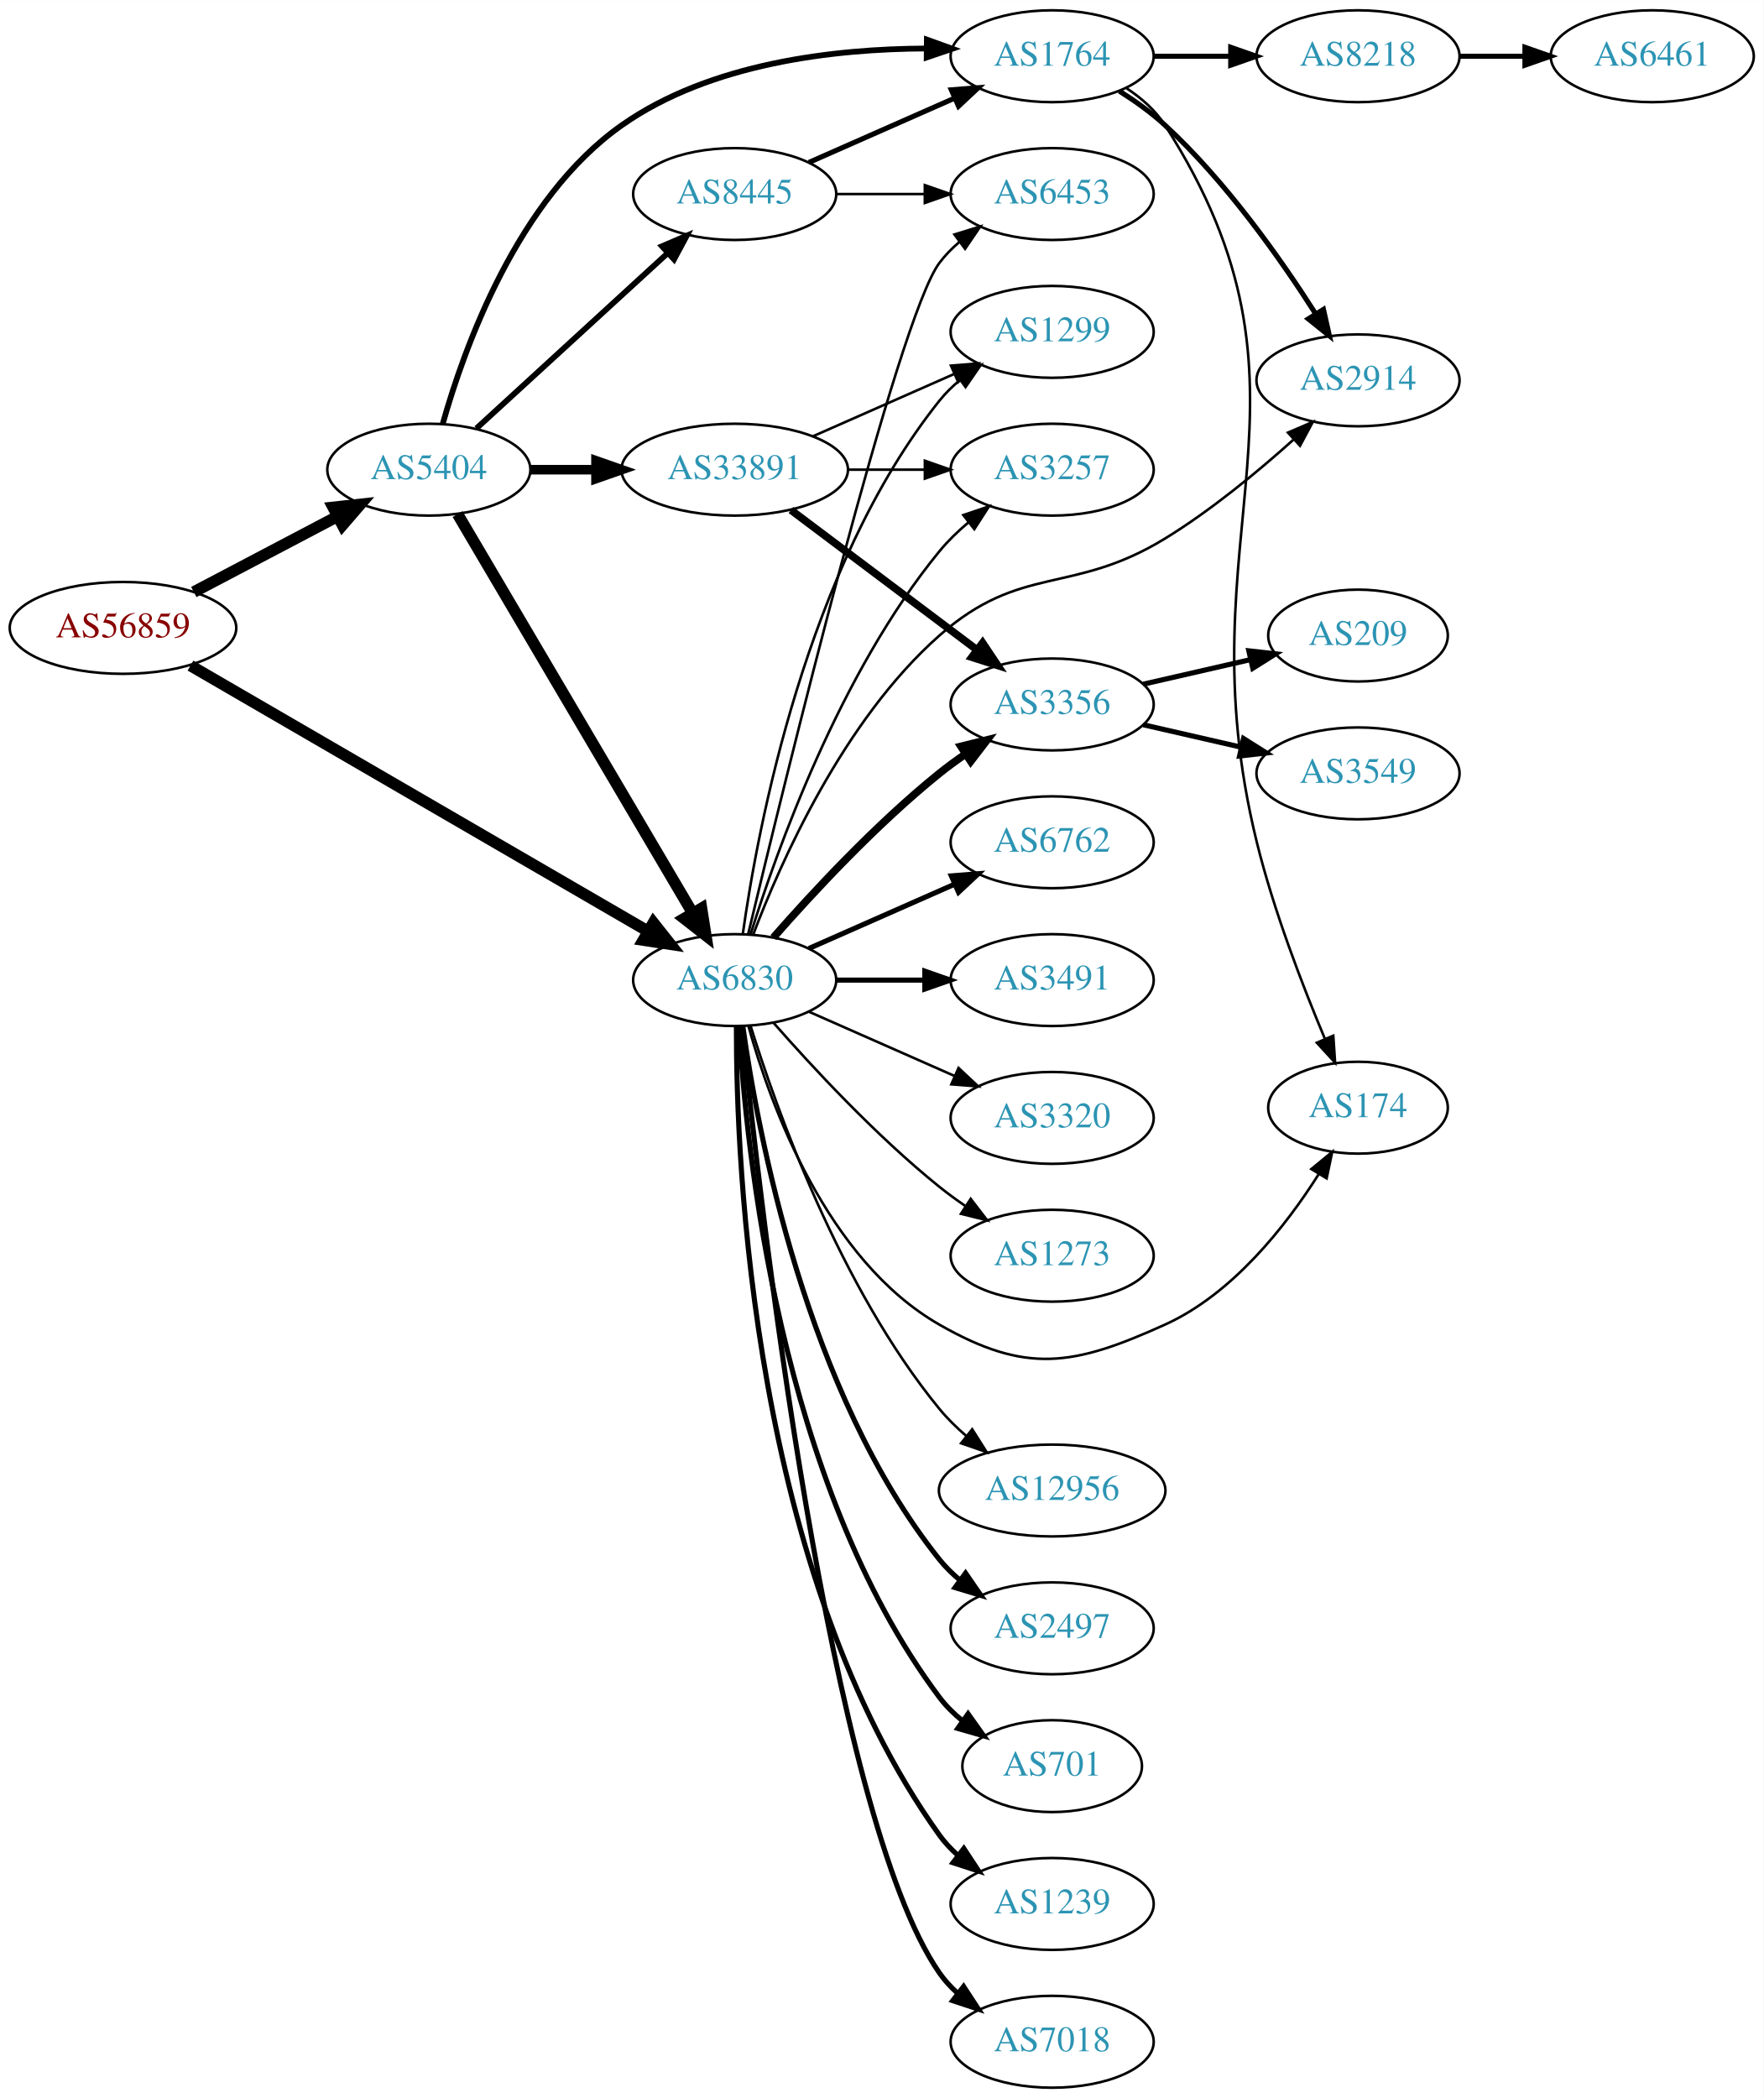
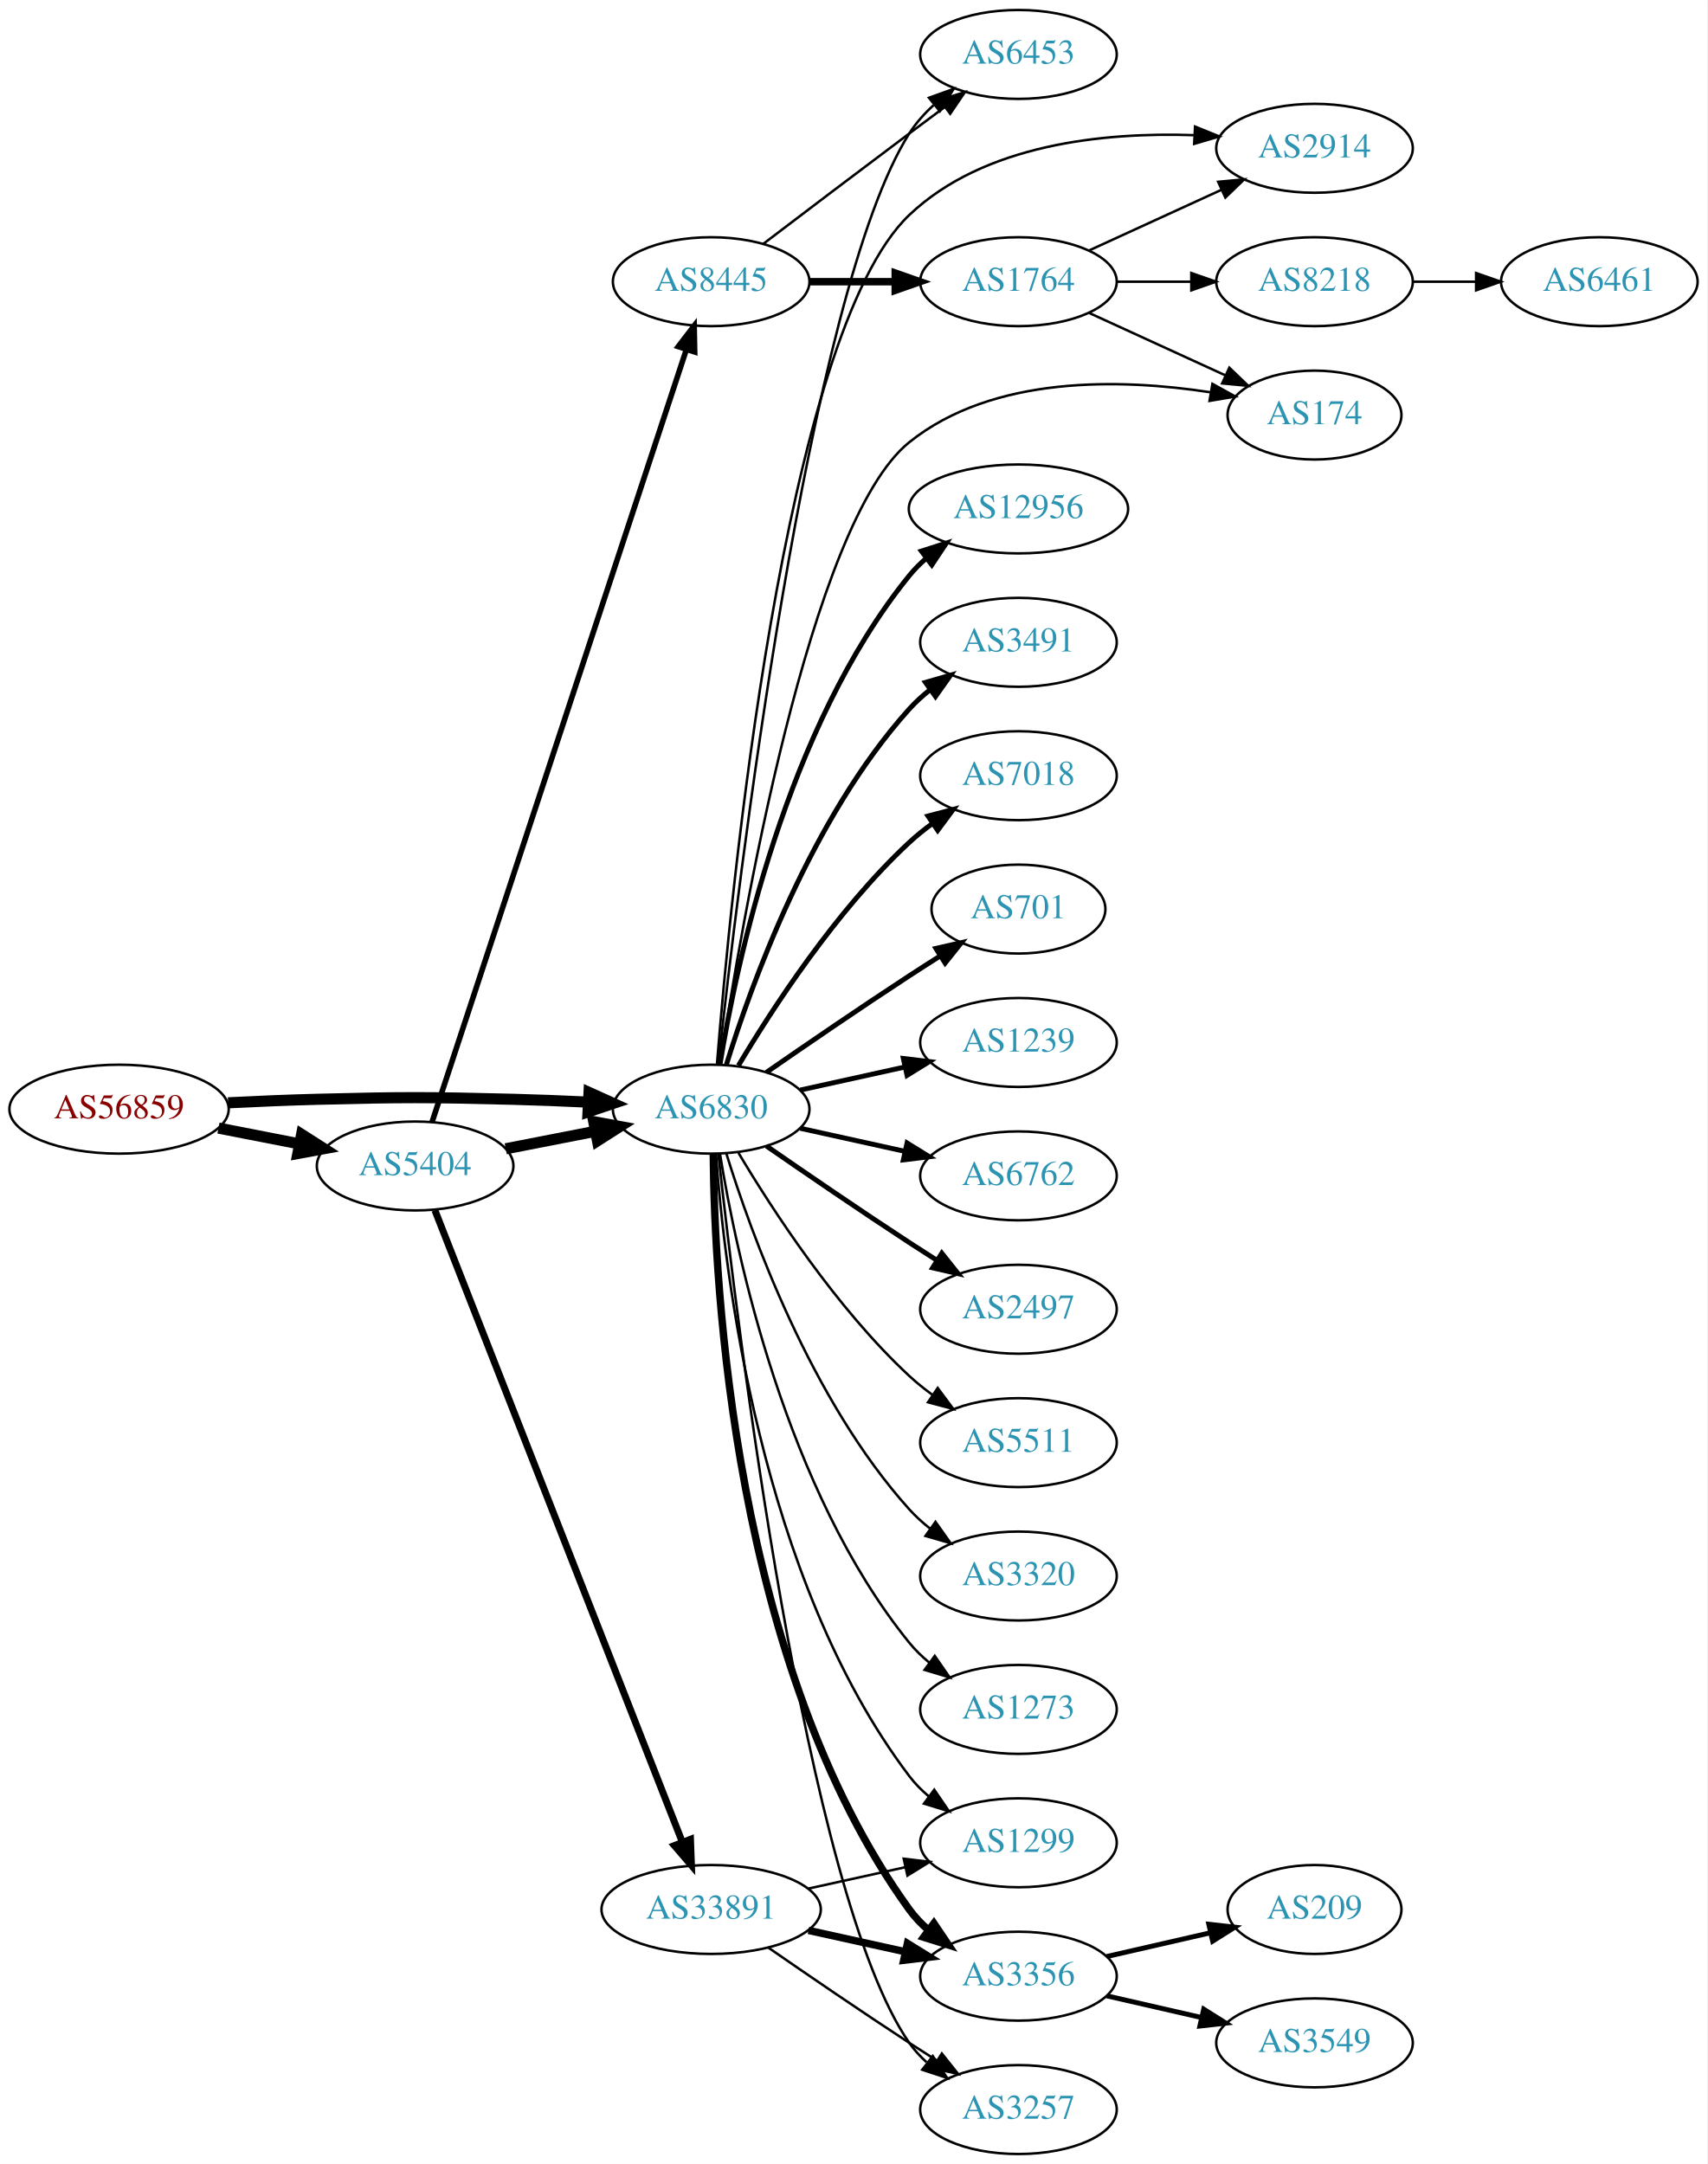
- <svg xmlns="http://www.w3.org/2000/svg" xmlns:xlink="http://www.w3.org/1999/xlink" width="691pt" height="822pt" viewBox="0.00 0.00 691.06 822.00">
-   <g id="graph0" class="graph" transform="scale(1 1) rotate(0) translate(4 818)">
-     <polygon fill="white" stroke="none" points="-4,4 -4,-818 687.055,-818 687.055,4 -4,4" />
+ <svg xmlns="http://www.w3.org/2000/svg" xmlns:xlink="http://www.w3.org/1999/xlink" width="691pt" height="876pt" viewBox="0.00 0.00 691.06 876.00">
+   <g id="graph0" class="graph" transform="scale(1 1) rotate(0) translate(4 872)">
+     <polygon fill="white" stroke="none" points="-4,4 -4,-872 687.055,-872 687.055,4 -4,4" />
    <g id="node1" class="node">
      <g id="a_node1">
        <a xlink:href="/asn/56859" xlink:title="AS56859 ~ BNP PARIBAS S.A. [AT]">
-           <ellipse fill="#ffffff" stroke="black" cx="44.196" cy="-572" rx="44.393" ry="18" />
-           <text text-anchor="middle" x="44.196" y="-568.3" font-family="Times,serif" font-size="14.00" fill="#880000">AS56859</text>
+           <ellipse fill="#ffffff" stroke="black" cx="44.196" cy="-423" rx="44.393" ry="18" />
+           <text text-anchor="middle" x="44.196" y="-419.3" font-family="Times,serif" font-size="14.00" fill="#880000">AS56859</text>
        </a>
      </g>
    </g>
    <g id="node2" class="node">
      <g id="a_node2">
        <a xlink:href="/asn/5404" xlink:title="AS5404 ~ ASN conova communications GmbH [AT]">
-           <ellipse fill="#ffffff" stroke="black" cx="164.039" cy="-634" rx="39.794" ry="18" />
-           <text text-anchor="middle" x="164.039" y="-630.3" font-family="Times,serif" font-size="14.00" fill="#2c94b3">AS5404</text>
+           <ellipse fill="#ffffff" stroke="black" cx="164.039" cy="-400" rx="39.794" ry="18" />
+           <text text-anchor="middle" x="164.039" y="-396.3" font-family="Times,serif" font-size="14.00" fill="#2c94b3">AS5404</text>
        </a>
      </g>
    </g>
    <g id="edge1" class="edge">
-       <path fill="none" stroke="black" stroke-width="4.5" d="M71.936,-586.069C88.591,-594.831 110.193,-606.197 128.182,-615.661" />
-       <polygon fill="black" stroke="black" stroke-width="4.5" points="126.531,-619.241 137.214,-620.413 130.198,-612.272 126.531,-619.241" />
+       <path fill="none" stroke="black" stroke-width="4.5" d="M84.436,-415.341C94.888,-413.301 106.274,-411.079 117.052,-408.975" />
+       <polygon fill="black" stroke="black" stroke-width="4.5" points="118.089,-412.785 127.149,-407.005 116.58,-405.056 118.089,-412.785" />
    </g>
    <g id="node3" class="node">
      <g id="a_node3">
        <a xlink:href="/asn/6830" xlink:title="AS6830 ~ LibertyGlobal [AT]">
-           <ellipse fill="#ffffff" stroke="black" cx="283.881" cy="-434" rx="39.794" ry="18" />
-           <text text-anchor="middle" x="283.881" y="-430.3" font-family="Times,serif" font-size="14.00" fill="#2c94b3">AS6830</text>
+           <ellipse fill="#ffffff" stroke="black" cx="283.881" cy="-423" rx="39.794" ry="18" />
+           <text text-anchor="middle" x="283.881" y="-419.3" font-family="Times,serif" font-size="14.00" fill="#2c94b3">AS6830</text>
        </a>
      </g>
    </g>
    <g id="edge2" class="edge">
-       <path fill="none" stroke="black" stroke-width="4.5" d="M70.632,-557.232C113.948,-532.083 201.985,-480.968 249.943,-453.124" />
-       <polygon fill="black" stroke="black" stroke-width="4.5" points="252.022,-456.47 258.693,-448.044 248.068,-449.66 252.022,-456.47" />
-     </g>
-     <g id="edge5" class="edge">
-       <path fill="none" stroke="black" stroke-width="4.5" d="M175.29,-616.601C196.01,-581.436 242.974,-501.729 267.428,-460.226" />
-       <polygon fill="black" stroke="black" stroke-width="4.5" points="270.885,-462.116 272.569,-451.501 264.1,-458.118 270.885,-462.116" />
+       <path fill="none" stroke="black" stroke-width="4.5" d="M88.339,-425.575C100.033,-426.165 112.694,-426.705 124.392,-427 159.622,-427.889 168.455,-427.889 203.685,-427 213.491,-426.753 223.973,-426.333 233.996,-425.856" />
+       <polygon fill="black" stroke="black" stroke-width="4.5" points="234.436,-429.777 244.226,-425.344 234.041,-421.912 234.436,-429.777" />
+     </g>
+     <g id="edge4" class="edge">
+       <path fill="none" stroke="black" stroke-width="4.5" d="M200.715,-406.963C212.147,-409.194 224.968,-411.697 237.022,-414.049" />
+       <polygon fill="black" stroke="black" stroke-width="4.5" points="236.35,-417.93 246.919,-415.981 237.859,-410.201 236.35,-417.93" />
    </g>
    <g id="node4" class="node">
      <g id="a_node4">
-         <a xlink:href="/asn/1764" xlink:title="AS1764 ~ NEXTLAYER-AS [AT]">
-           <ellipse fill="#ffffff" stroke="black" cx="408.273" cy="-796" rx="39.794" ry="18" />
-           <text text-anchor="middle" x="408.273" y="-792.3" font-family="Times,serif" font-size="14.00" fill="#2c94b3">AS1764</text>
+         <a xlink:href="/asn/8445" xlink:title="AS8445 ~ SALZBURG-AG-AS [AT]">
+           <ellipse fill="#ffffff" stroke="black" cx="283.881" cy="-758" rx="39.794" ry="18" />
+           <text text-anchor="middle" x="283.881" y="-754.3" font-family="Times,serif" font-size="14.00" fill="#2c94b3">AS8445</text>
        </a>
      </g>
    </g>
    <g id="edge3" class="edge">
-       <path fill="none" stroke="black" stroke-width="2.25" d="M169.455,-651.858C177.769,-681.44 198.714,-740.198 239.685,-769 274.355,-793.372 322.957,-798.883 358.898,-799.032" />
-       <polygon fill="black" stroke="black" stroke-width="2.25" points="359.18,-802.529 369.146,-798.932 359.112,-795.529 359.18,-802.529" />
+       <path fill="none" stroke="black" stroke-width="2.25" d="M170.882,-417.753C189.966,-475.727 250.555,-659.796 273.738,-730.224" />
+       <polygon fill="black" stroke="black" stroke-width="2.25" points="270.551,-731.735 277.002,-740.14 277.2,-729.547 270.551,-731.735" />
    </g>
    <g id="node5" class="node">
      <g id="a_node5">
        <a xlink:href="/asn/33891" xlink:title="AS33891 ~ CORE-BACKBONE GMBH GLOBAL NETWORK [DE]">
-           <ellipse fill="#ffffff" stroke="black" cx="283.881" cy="-634" rx="44.393" ry="18" />
-           <text text-anchor="middle" x="283.881" y="-630.3" font-family="Times,serif" font-size="14.00" fill="#2c94b3">AS33891</text>
-         </a>
-       </g>
-     </g>
-     <g id="edge4" class="edge">
-       <path fill="none" stroke="black" stroke-width="3.75" d="M203.951,-634C212.054,-634 220.729,-634 229.255,-634" />
-       <polygon fill="black" stroke="black" stroke-width="3.75" points="229.533,-637.5 239.533,-634 229.533,-630.5 229.533,-637.5" />
-     </g>
-     <g id="node6" class="node">
-       <g id="a_node6">
-         <a xlink:href="/asn/8445" xlink:title="AS8445 ~ SALZBURG-AG-AS [AT]">
-           <ellipse fill="#ffffff" stroke="black" cx="283.881" cy="-742" rx="39.794" ry="18" />
-           <text text-anchor="middle" x="283.881" y="-738.3" font-family="Times,serif" font-size="14.00" fill="#2c94b3">AS8445</text>
-         </a>
-       </g>
-     </g>
-     <g id="edge6" class="edge">
-       <path fill="none" stroke="black" stroke-width="2.25" d="M182.681,-650.169C202.554,-668.382 235.016,-698.133 257.585,-718.817" />
-       <polygon fill="black" stroke="black" stroke-width="2.25" points="255.381,-721.545 265.118,-725.721 260.111,-716.384 255.381,-721.545" />
+           <ellipse fill="#ffffff" stroke="black" cx="283.881" cy="-99" rx="44.393" ry="18" />
+           <text text-anchor="middle" x="283.881" y="-95.3" font-family="Times,serif" font-size="14.00" fill="#2c94b3">AS33891</text>
+         </a>
+       </g>
+     </g>
+     <g id="edge5" class="edge">
+       <path fill="none" stroke="black" stroke-width="2.812" d="M172.057,-382.072C191.871,-331.465 248.332,-187.246 272.114,-126.503" />
+       <polygon fill="black" stroke="black" stroke-width="2.812" points="275.513,-127.421 275.899,-116.834 268.995,-124.869 275.513,-127.421" />
+     </g>
+     <g id="node7" class="node">
+       <g id="a_node7">
+         <a xlink:href="/asn/6453" xlink:title="AS6453 ~ TATA COMMUNICATIONS (AMERICA) INC [US]">
+           <ellipse fill="#ffffff" stroke="black" cx="408.273" cy="-850" rx="39.794" ry="18" />
+           <text text-anchor="middle" x="408.273" y="-846.3" font-family="Times,serif" font-size="14.00" fill="#2c94b3">AS6453</text>
+         </a>
+       </g>
+     </g>
+     <g id="edge20" class="edge">
+       <path fill="none" stroke="black" d="M286.794,-441.316C294.256,-510.237 323.037,-753.339 364.077,-818 366.75,-822.211 370.189,-826.058 373.958,-829.51" />
+       <polygon fill="black" stroke="black" points="372.042,-832.462 382.018,-836.03 376.444,-827.02 372.042,-832.462" />
    </g>
    <g id="node8" class="node">
      <g id="a_node8">
        <a xlink:href="/asn/2914" xlink:title="AS2914 ~ NTT America, Inc. [US]">
-           <ellipse fill="#ffffff" stroke="black" cx="528.116" cy="-669" rx="39.794" ry="18" />
-           <text text-anchor="middle" x="528.116" y="-665.3" font-family="Times,serif" font-size="14.00" fill="#2c94b3">AS2914</text>
-         </a>
-       </g>
-     </g>
-     <g id="edge20" class="edge">
-       <path fill="none" stroke="black" d="M291.08,-451.716C301.813,-480.047 326.388,-535.735 364.077,-569 396.137,-597.297 416.004,-584.665 452.469,-607 470.483,-618.033 488.759,-633.133 502.718,-645.668" />
-       <polygon fill="black" stroke="black" points="500.664,-648.533 510.404,-652.702 505.39,-643.369 500.664,-648.533" />
+           <ellipse fill="#ffffff" stroke="black" cx="528.116" cy="-812" rx="39.794" ry="18" />
+           <text text-anchor="middle" x="528.116" y="-808.3" font-family="Times,serif" font-size="14.00" fill="#2c94b3">AS2914</text>
+         </a>
+       </g>
+     </g>
+     <g id="edge23" class="edge">
+       <path fill="none" stroke="black" d="M286.238,-441.368C291.555,-508.154 313.238,-736.702 364.077,-785 394.368,-813.777 442.955,-818.551 479.22,-817.319" />
+       <polygon fill="black" stroke="black" points="479.759,-820.796 489.57,-816.796 479.406,-813.805 479.759,-820.796" />
    </g>
    <g id="node9" class="node">
      <g id="a_node9">
        <a xlink:href="/asn/174" xlink:title="AS174 ~ Cogent Communications [US]">
-           <ellipse fill="#ffffff" stroke="black" cx="528.116" cy="-384" rx="35.194" ry="18" />
-           <text text-anchor="middle" x="528.116" y="-380.3" font-family="Times,serif" font-size="14.00" fill="#2c94b3">AS174</text>
-         </a>
-       </g>
-     </g>
-     <g id="edge21" class="edge">
-       <path fill="none" stroke="black" d="M289.293,-415.859C297.816,-385.294 319.748,-324.389 364.077,-299 398.167,-279.475 416.68,-282.799 452.469,-299 479.001,-311.01 499.842,-337.627 512.683,-357.899" />
-       <polygon fill="black" stroke="black" points="509.835,-359.953 518.011,-366.691 515.822,-356.325 509.835,-359.953" />
+           <ellipse fill="#ffffff" stroke="black" cx="528.116" cy="-704" rx="35.194" ry="18" />
+           <text text-anchor="middle" x="528.116" y="-700.3" font-family="Times,serif" font-size="14.00" fill="#2c94b3">AS174</text>
+         </a>
+       </g>
+     </g>
+     <g id="edge22" class="edge">
+       <path fill="none" stroke="black" d="M287.517,-441.314C295.885,-496.694 323.698,-660.585 364.077,-693 398.006,-720.236 449.795,-718.788 485.869,-713.248" />
+       <polygon fill="black" stroke="black" points="486.79,-716.641 496.06,-711.511 485.614,-709.741 486.79,-716.641" />
    </g>
    <g id="node11" class="node">
      <g id="a_node11">
-         <a xlink:href="/asn/3257" xlink:title="AS3257 ~ GTT [DE]">
-           <ellipse fill="#ffffff" stroke="black" cx="408.273" cy="-634" rx="39.794" ry="18" />
-           <text text-anchor="middle" x="408.273" y="-630.3" font-family="Times,serif" font-size="14.00" fill="#2c94b3">AS3257</text>
-         </a>
-       </g>
-     </g>
-     <g id="edge26" class="edge">
-       <path fill="none" stroke="black" d="M290.052,-451.782C300.16,-484.299 325.024,-554.378 364.077,-602 367.395,-606.046 371.331,-609.854 375.456,-613.335" />
-       <polygon fill="black" stroke="black" points="373.466,-616.222 383.507,-619.602 377.766,-610.698 373.466,-616.222" />
+         <a xlink:href="/asn/12956" xlink:title="AS12956 ~ TELXIUS [ES]">
+           <ellipse fill="#ffffff" stroke="black" cx="408.273" cy="-666" rx="44.393" ry="18" />
+           <text text-anchor="middle" x="408.273" y="-662.3" font-family="Times,serif" font-size="14.00" fill="#2c94b3">AS12956</text>
+         </a>
+       </g>
+     </g>
+     <g id="edge11" class="edge">
+       <path fill="none" stroke="black" stroke-width="2" d="M287.462,-441.178C293.917,-480.997 313.988,-577.286 364.077,-639 366.139,-641.541 368.508,-643.911 371.051,-646.107" />
+       <polygon fill="black" stroke="black" stroke-width="2" points="368.984,-648.932 379.072,-652.169 373.204,-643.347 368.984,-648.932" />
    </g>
    <g id="node12" class="node">
      <g id="a_node12">
-         <a xlink:href="/asn/1299" xlink:title="AS1299 ~ Telia Carrier [EU]">
-           <ellipse fill="#ffffff" stroke="black" cx="408.273" cy="-688" rx="39.794" ry="18" />
-           <text text-anchor="middle" x="408.273" y="-684.3" font-family="Times,serif" font-size="14.00" fill="#2c94b3">AS1299</text>
-         </a>
-       </g>
-     </g>
-     <g id="edge24" class="edge">
-       <path fill="none" stroke="black" d="M287.07,-452.161C292.853,-493.403 311.852,-595.608 364.077,-661 366.423,-663.937 369.18,-666.643 372.148,-669.114" />
-       <polygon fill="black" stroke="black" points="370.215,-672.036 380.356,-675.101 374.34,-666.38 370.215,-672.036" />
+         <a xlink:href="/asn/3491" xlink:title="AS3491 ~ PCCW Global, Inc. [US]">
+           <ellipse fill="#ffffff" stroke="black" cx="408.273" cy="-612" rx="39.794" ry="18" />
+           <text text-anchor="middle" x="408.273" y="-608.3" font-family="Times,serif" font-size="14.00" fill="#2c94b3">AS3491</text>
+         </a>
+       </g>
+     </g>
+     <g id="edge12" class="edge">
+       <path fill="none" stroke="black" stroke-width="2" d="M290.019,-440.94C299.922,-472.979 324.259,-540.812 364.077,-585 366.593,-587.792 369.465,-590.401 372.504,-592.812" />
+       <polygon fill="black" stroke="black" stroke-width="2" points="370.633,-595.776 380.812,-598.715 374.687,-590.07 370.633,-595.776" />
    </g>
    <g id="node13" class="node">
      <g id="a_node13">
-         <a xlink:href="/asn/3356" xlink:title="AS3356 ~ Level 3 Parent, LLC [US]">
-           <ellipse fill="#ffffff" stroke="black" cx="408.273" cy="-542" rx="39.794" ry="18" />
-           <text text-anchor="middle" x="408.273" y="-538.3" font-family="Times,serif" font-size="14.00" fill="#2c94b3">AS3356</text>
-         </a>
-       </g>
-     </g>
-     <g id="edge23" class="edge">
-       <path fill="none" stroke="black" stroke-width="3" d="M299.033,-450.663C314.135,-467.894 339.256,-495.024 364.077,-515 367.333,-517.62 370.858,-520.192 374.442,-522.646" />
-       <polygon fill="black" stroke="black" stroke-width="3" points="372.53,-525.577 382.815,-528.121 376.361,-519.719 372.53,-525.577" />
+         <a xlink:href="/asn/7018" xlink:title="AS7018 ~ AT&amp;T Services, Inc. [US]">
+           <ellipse fill="#ffffff" stroke="black" cx="408.273" cy="-558" rx="39.794" ry="18" />
+           <text text-anchor="middle" x="408.273" y="-554.3" font-family="Times,serif" font-size="14.00" fill="#2c94b3">AS7018</text>
+         </a>
+       </g>
+     </g>
+     <g id="edge13" class="edge">
+       <path fill="none" stroke="black" stroke-width="2" d="M294.927,-440.671C308.498,-463.472 334.43,-503.472 364.077,-531 366.984,-533.699 370.197,-536.28 373.521,-538.703" />
+       <polygon fill="black" stroke="black" stroke-width="2" points="371.656,-541.667 381.899,-544.375 375.58,-535.87 371.656,-541.667" />
    </g>
    <g id="node14" class="node">
      <g id="a_node14">
-         <a xlink:href="/asn/2497" xlink:title="AS2497 ~ Internet Initiative Japan Inc. [JP]">
-           <ellipse fill="#ffffff" stroke="black" cx="408.273" cy="-180" rx="39.794" ry="18" />
-           <text text-anchor="middle" x="408.273" y="-176.3" font-family="Times,serif" font-size="14.00" fill="#2c94b3">AS2497</text>
+         <a xlink:href="/asn/701" xlink:title="AS701 ~ UUNET [US]">
+           <ellipse fill="#ffffff" stroke="black" cx="408.273" cy="-504" rx="35.194" ry="18" />
+           <text text-anchor="middle" x="408.273" y="-500.3" font-family="Times,serif" font-size="14.00" fill="#2c94b3">AS701</text>
        </a>
      </g>
    </g>
    <g id="edge14" class="edge">
-       <path fill="none" stroke="black" stroke-width="2" d="M287.07,-415.839C292.853,-374.597 311.852,-272.392 364.077,-207 366.423,-204.063 369.18,-201.357 372.148,-198.886" />
-       <polygon fill="black" stroke="black" stroke-width="2" points="374.34,-201.62 380.356,-192.899 370.215,-195.964 374.34,-201.62" />
+       <path fill="none" stroke="black" stroke-width="2" d="M306.238,-437.901C322.089,-448.877 344.292,-464.079 364.077,-477 368.122,-479.642 372.407,-482.385 376.647,-485.067" />
+       <polygon fill="black" stroke="black" stroke-width="2" points="374.861,-488.079 385.191,-490.432 378.584,-482.15 374.861,-488.079" />
    </g>
    <g id="node15" class="node">
      <g id="a_node15">
-         <a xlink:href="/asn/701" xlink:title="AS701 ~ UUNET [US]">
-           <ellipse fill="#ffffff" stroke="black" cx="408.273" cy="-126" rx="35.194" ry="18" />
-           <text text-anchor="middle" x="408.273" y="-122.3" font-family="Times,serif" font-size="14.00" fill="#2c94b3">AS701</text>
+         <a xlink:href="/asn/1239" xlink:title="AS1239 ~ Sprint [US]">
+           <ellipse fill="#ffffff" stroke="black" cx="408.273" cy="-450" rx="39.794" ry="18" />
+           <text text-anchor="middle" x="408.273" y="-446.3" font-family="Times,serif" font-size="14.00" fill="#2c94b3">AS1239</text>
        </a>
      </g>
    </g>
    <g id="edge15" class="edge">
-       <path fill="none" stroke="black" stroke-width="2" d="M285.576,-415.937C288.263,-368.22 301.284,-236.736 364.077,-153 366.644,-149.577 369.783,-146.484 373.187,-143.718" />
-       <polygon fill="black" stroke="black" stroke-width="2" points="375.325,-146.492 381.463,-137.856 371.28,-140.78 375.325,-146.492" />
+       <path fill="none" stroke="black" stroke-width="2" d="M319.954,-430.737C333.141,-433.646 348.321,-436.995 362.287,-440.076" />
+       <polygon fill="black" stroke="black" stroke-width="2" points="361.676,-443.525 372.196,-442.262 363.184,-436.69 361.676,-443.525" />
    </g>
    <g id="node16" class="node">
      <g id="a_node16">
-         <a xlink:href="/asn/1239" xlink:title="AS1239 ~ Sprint [US]">
-           <ellipse fill="#ffffff" stroke="black" cx="408.273" cy="-72" rx="39.794" ry="18" />
-           <text text-anchor="middle" x="408.273" y="-68.3" font-family="Times,serif" font-size="14.00" fill="#2c94b3">AS1239</text>
+         <a xlink:href="/asn/6762" xlink:title="AS6762 ~ TELECOM ITALIA SPARKLE S.p.A. [IT]">
+           <ellipse fill="#ffffff" stroke="black" cx="408.273" cy="-396" rx="39.794" ry="18" />
+           <text text-anchor="middle" x="408.273" y="-392.3" font-family="Times,serif" font-size="14.00" fill="#2c94b3">AS6762</text>
        </a>
      </g>
    </g>
    <g id="edge16" class="edge">
-       <path fill="none" stroke="black" stroke-width="2" d="M284.549,-415.702C284.47,-361.84 290.763,-201.229 364.077,-99 366.087,-96.197 368.487,-93.622 371.112,-91.269" />
-       <polygon fill="black" stroke="black" stroke-width="2" points="373.665,-93.724 379.495,-84.877 369.42,-88.158 373.665,-93.724" />
+       <path fill="none" stroke="black" stroke-width="2" d="M319.954,-415.263C333.141,-412.354 348.321,-409.005 362.287,-405.924" />
+       <polygon fill="black" stroke="black" stroke-width="2" points="363.184,-409.31 372.196,-403.738 361.676,-402.475 363.184,-409.31" />
    </g>
    <g id="node17" class="node">
      <g id="a_node17">
-         <a xlink:href="/asn/7018" xlink:title="AS7018 ~ AT&amp;T Services, Inc. [US]">
-           <ellipse fill="#ffffff" stroke="black" cx="408.273" cy="-18" rx="39.794" ry="18" />
-           <text text-anchor="middle" x="408.273" y="-14.3" font-family="Times,serif" font-size="14.00" fill="#2c94b3">AS7018</text>
+         <a xlink:href="/asn/2497" xlink:title="AS2497 ~ Internet Initiative Japan Inc. [JP]">
+           <ellipse fill="#ffffff" stroke="black" cx="408.273" cy="-342" rx="39.794" ry="18" />
+           <text text-anchor="middle" x="408.273" y="-338.3" font-family="Times,serif" font-size="14.00" fill="#2c94b3">AS2497</text>
        </a>
      </g>
    </g>
    <g id="edge17" class="edge">
-       <path fill="none" stroke="black" stroke-width="2" d="M286.67,-415.857C293.685,-347.605 321.061,-107.008 364.077,-45 366.043,-42.166 368.413,-39.569 371.017,-37.202" />
-       <polygon fill="black" stroke="black" stroke-width="2" points="373.569,-39.655 379.367,-30.787 369.304,-34.104 373.569,-39.655" />
+       <path fill="none" stroke="black" stroke-width="2" d="M306.238,-408.099C322.089,-397.123 344.292,-381.921 364.077,-369 367.659,-366.661 371.43,-364.241 375.19,-361.856" />
+       <polygon fill="black" stroke="black" stroke-width="2" points="377.252,-364.693 383.851,-356.404 373.523,-358.769 377.252,-364.693" />
    </g>
    <g id="node18" class="node">
      <g id="a_node18">
-         <a xlink:href="/asn/6762" xlink:title="AS6762 ~ TELECOM ITALIA SPARKLE S.p.A. [IT]">
-           <ellipse fill="#ffffff" stroke="black" cx="408.273" cy="-488" rx="39.794" ry="18" />
-           <text text-anchor="middle" x="408.273" y="-484.3" font-family="Times,serif" font-size="14.00" fill="#2c94b3">AS6762</text>
+         <a xlink:href="/asn/5511" xlink:title="AS5511 ~ Orange S.A. [FR]">
+           <ellipse fill="#ffffff" stroke="black" cx="408.273" cy="-288" rx="39.794" ry="18" />
+           <text text-anchor="middle" x="408.273" y="-284.3" font-family="Times,serif" font-size="14.00" fill="#2c94b3">AS5511</text>
        </a>
      </g>
    </g>
    <g id="edge18" class="edge">
-       <path fill="none" stroke="black" stroke-width="2" d="M312.96,-446.389C329.908,-453.866 351.706,-463.483 370.075,-471.588" />
-       <polygon fill="black" stroke="black" stroke-width="2" points="368.763,-474.834 379.325,-475.669 371.589,-468.43 368.763,-474.834" />
+       <path fill="none" stroke="black" d="M294.927,-405.329C308.498,-382.528 334.43,-342.528 364.077,-315 366.984,-312.301 370.197,-309.72 373.521,-307.297" />
+       <polygon fill="black" stroke="black" points="375.58,-310.13 381.899,-301.625 371.656,-304.333 375.58,-310.13" />
    </g>
    <g id="node19" class="node">
      <g id="a_node19">
-         <a xlink:href="/asn/3491" xlink:title="AS3491 ~ PCCW Global, Inc. [US]">
-           <ellipse fill="#ffffff" stroke="black" cx="408.273" cy="-434" rx="39.794" ry="18" />
-           <text text-anchor="middle" x="408.273" y="-430.3" font-family="Times,serif" font-size="14.00" fill="#2c94b3">AS3491</text>
+         <a xlink:href="/asn/1299" xlink:title="AS1299 ~ Telia Carrier [EU]">
+           <ellipse fill="#ffffff" stroke="black" cx="408.273" cy="-126" rx="39.794" ry="18" />
+           <text text-anchor="middle" x="408.273" y="-122.3" font-family="Times,serif" font-size="14.00" fill="#2c94b3">AS1299</text>
        </a>
      </g>
    </g>
    <g id="edge19" class="edge">
-       <path fill="none" stroke="black" stroke-width="2" d="M323.607,-434C334.545,-434 346.596,-434 358.062,-434" />
-       <polygon fill="black" stroke="black" stroke-width="2" points="358.38,-437.5 368.38,-434 358.38,-430.5 358.38,-437.5" />
+       <path fill="none" stroke="black" d="M285.83,-404.964C289.116,-358.543 303.426,-232.993 364.077,-153 366.348,-150.005 369.056,-147.26 371.992,-144.765" />
+       <polygon fill="black" stroke="black" points="374.186,-147.496 380.157,-138.744 370.032,-141.862 374.186,-147.496" />
    </g>
    <g id="node20" class="node">
      <g id="a_node20">
        <a xlink:href="/asn/3320" xlink:title="AS3320 ~ DTAG [DE]">
-           <ellipse fill="#ffffff" stroke="black" cx="408.273" cy="-380" rx="39.794" ry="18" />
-           <text text-anchor="middle" x="408.273" y="-376.3" font-family="Times,serif" font-size="14.00" fill="#2c94b3">AS3320</text>
-         </a>
-       </g>
-     </g>
-     <g id="edge22" class="edge">
-       <path fill="none" stroke="black" d="M312.96,-421.611C329.908,-414.134 351.706,-404.517 370.075,-396.412" />
-       <polygon fill="black" stroke="black" points="371.589,-399.57 379.325,-392.331 368.763,-393.166 371.589,-399.57" />
+           <ellipse fill="#ffffff" stroke="black" cx="408.273" cy="-234" rx="39.794" ry="18" />
+           <text text-anchor="middle" x="408.273" y="-230.3" font-family="Times,serif" font-size="14.00" fill="#2c94b3">AS3320</text>
+         </a>
+       </g>
+     </g>
+     <g id="edge21" class="edge">
+       <path fill="none" stroke="black" d="M290.019,-405.06C299.922,-373.021 324.259,-305.188 364.077,-261 366.593,-258.208 369.465,-255.599 372.504,-253.188" />
+       <polygon fill="black" stroke="black" points="374.687,-255.93 380.812,-247.285 370.633,-250.224 374.687,-255.93" />
    </g>
    <g id="node21" class="node">
      <g id="a_node21">
        <a xlink:href="/asn/1273" xlink:title="AS1273 ~ Vodafone Group PLC [EU]">
-           <ellipse fill="#ffffff" stroke="black" cx="408.273" cy="-326" rx="39.794" ry="18" />
-           <text text-anchor="middle" x="408.273" y="-322.3" font-family="Times,serif" font-size="14.00" fill="#2c94b3">AS1273</text>
-         </a>
-       </g>
-     </g>
-     <g id="edge25" class="edge">
-       <path fill="none" stroke="black" d="M299.033,-417.337C314.135,-400.106 339.256,-372.976 364.077,-353 367.333,-350.38 370.858,-347.808 374.442,-345.354" />
-       <polygon fill="black" stroke="black" points="376.361,-348.281 382.815,-339.879 372.53,-342.423 376.361,-348.281" />
+           <ellipse fill="#ffffff" stroke="black" cx="408.273" cy="-180" rx="39.794" ry="18" />
+           <text text-anchor="middle" x="408.273" y="-176.3" font-family="Times,serif" font-size="14.00" fill="#2c94b3">AS1273</text>
+         </a>
+       </g>
+     </g>
+     <g id="edge24" class="edge">
+       <path fill="none" stroke="black" d="M287.462,-404.822C293.917,-365.003 313.988,-268.714 364.077,-207 366.446,-204.082 369.219,-201.388 372.196,-198.925" />
+       <polygon fill="black" stroke="black" points="374.387,-201.659 380.418,-192.948 370.271,-195.997 374.387,-201.659" />
    </g>
    <g id="node22" class="node">
      <g id="a_node22">
-         <a xlink:href="/asn/6453" xlink:title="AS6453 ~ TATA COMMUNICATIONS (AMERICA) INC [US]">
-           <ellipse fill="#ffffff" stroke="black" cx="408.273" cy="-742" rx="39.794" ry="18" />
-           <text text-anchor="middle" x="408.273" y="-738.3" font-family="Times,serif" font-size="14.00" fill="#2c94b3">AS6453</text>
-         </a>
-       </g>
-     </g>
-     <g id="edge27" class="edge">
-       <path fill="none" stroke="black" d="M289.165,-452.045C303.19,-510.671 347.771,-693.255 364.077,-715 366.332,-718.007 369.029,-720.76 371.959,-723.26" />
-       <polygon fill="black" stroke="black" points="369.993,-726.159 380.115,-729.288 374.153,-720.53 369.993,-726.159" />
+         <a xlink:href="/asn/3356" xlink:title="AS3356 ~ Level 3 Parent, LLC [US]">
+           <ellipse fill="#ffffff" stroke="black" cx="408.273" cy="-72" rx="39.794" ry="18" />
+           <text text-anchor="middle" x="408.273" y="-68.3" font-family="Times,serif" font-size="14.00" fill="#2c94b3">AS3356</text>
+         </a>
+       </g>
+     </g>
+     <g id="edge25" class="edge">
+       <path fill="none" stroke="black" stroke-width="3" d="M284.733,-404.922C285.182,-352.439 292.835,-197.548 364.077,-99 366.279,-95.954 368.941,-93.175 371.848,-90.659" />
+       <polygon fill="black" stroke="black" stroke-width="3" points="374.044,-93.388 379.973,-84.608 369.863,-87.774 374.044,-93.388" />
    </g>
    <g id="node23" class="node">
      <g id="a_node23">
-         <a xlink:href="/asn/12956" xlink:title="AS12956 ~ TELXIUS [ES]">
-           <ellipse fill="#ffffff" stroke="black" cx="408.273" cy="-234" rx="44.393" ry="18" />
-           <text text-anchor="middle" x="408.273" y="-230.3" font-family="Times,serif" font-size="14.00" fill="#2c94b3">AS12956</text>
-         </a>
-       </g>
+         <a xlink:href="/asn/3257" xlink:title="AS3257 ~ GTT [DE]">
+           <ellipse fill="#ffffff" stroke="black" cx="408.273" cy="-18" rx="39.794" ry="18" />
+           <text text-anchor="middle" x="408.273" y="-14.3" font-family="Times,serif" font-size="14.00" fill="#2c94b3">AS3257</text>
+         </a>
+       </g>
+     </g>
+     <g id="edge26" class="edge">
+       <path fill="none" stroke="black" d="M286.783,-404.91C294.101,-337.967 322.153,-105.068 364.077,-45 366.051,-42.172 368.426,-39.578 371.034,-37.214" />
+       <polygon fill="black" stroke="black" points="373.587,-39.668 379.39,-30.803 369.326,-34.114 373.587,-39.668" />
+     </g>
+     <g id="node6" class="node">
+       <g id="a_node6">
+         <a xlink:href="/asn/1764" xlink:title="AS1764 ~ NEXTLAYER-AS [AT]">
+           <ellipse fill="#ffffff" stroke="black" cx="408.273" cy="-758" rx="39.794" ry="18" />
+           <text text-anchor="middle" x="408.273" y="-754.3" font-family="Times,serif" font-size="14.00" fill="#2c94b3">AS1764</text>
+         </a>
+       </g>
+     </g>
+     <g id="edge6" class="edge">
+       <path fill="none" stroke="black" stroke-width="3" d="M323.607,-758C334.545,-758 346.596,-758 358.062,-758" />
+       <polygon fill="black" stroke="black" stroke-width="3" points="358.38,-761.5 368.38,-758 358.38,-754.5 358.38,-761.5" />
+     </g>
+     <g id="edge7" class="edge">
+       <path fill="none" stroke="black" d="M305.018,-773.35C320.997,-785.508 343.922,-802.9 364.077,-818 368.652,-821.427 373.511,-825.047 378.255,-828.57" />
+       <polygon fill="black" stroke="black" points="376.468,-831.602 386.586,-834.745 380.637,-825.978 376.468,-831.602" />
    </g>
    <g id="edge28" class="edge">
-       <path fill="none" stroke="black" d="M290.052,-416.218C300.16,-383.701 325.024,-313.622 364.077,-266 367.169,-262.229 370.799,-258.665 374.617,-255.379" />
-       <polygon fill="black" stroke="black" points="376.942,-258.003 382.609,-249.051 372.597,-252.515 376.942,-258.003" />
-     </g>
-     <g id="node7" class="node">
-       <g id="a_node7">
-         <a xlink:href="/asn/8218" xlink:title="AS8218 ~ legacy Neotelecoms [FR]">
-           <ellipse fill="#ffffff" stroke="black" cx="528.116" cy="-796" rx="39.794" ry="18" />
-           <text text-anchor="middle" x="528.116" y="-792.3" font-family="Times,serif" font-size="14.00" fill="#2c94b3">AS8218</text>
-         </a>
-       </g>
-     </g>
-     <g id="edge7" class="edge">
-       <path fill="none" stroke="black" stroke-width="2" d="M448.186,-796C457.739,-796 468.089,-796 478.052,-796" />
-       <polygon fill="black" stroke="black" stroke-width="2" points="478.244,-799.5 488.244,-796 478.244,-792.5 478.244,-799.5" />
+       <path fill="none" stroke="black" d="M323.271,-107.469C335.662,-110.202 349.509,-113.257 362.329,-116.085" />
+       <polygon fill="black" stroke="black" points="361.825,-119.558 372.344,-118.295 363.333,-112.722 361.825,-119.558" />
+     </g>
+     <g id="edge27" class="edge">
+       <path fill="none" stroke="black" stroke-width="3" d="M323.271,-90.531C335.662,-87.798 349.509,-84.743 362.329,-81.915" />
+       <polygon fill="black" stroke="black" stroke-width="3" points="363.333,-85.278 372.344,-79.706 361.825,-78.442 363.333,-85.278" />
+     </g>
+     <g id="edge29" class="edge">
+       <path fill="none" stroke="black" d="M306.912,-83.633C322.714,-72.695 344.571,-57.739 364.077,-45 367.659,-42.661 371.43,-40.241 375.19,-37.856" />
+       <polygon fill="black" stroke="black" points="377.252,-40.693 383.851,-32.404 373.523,-34.769 377.252,-40.693" />
    </g>
    <g id="edge8" class="edge">
-       <path fill="none" stroke="black" stroke-width="2" d="M434.619,-782.343C440.785,-778.447 447.134,-773.912 452.469,-769 476.318,-747.045 497.788,-716.593 511.514,-695.077" />
-       <polygon fill="black" stroke="black" stroke-width="2" points="514.572,-696.788 516.907,-686.454 508.637,-693.077 514.572,-696.788" />
+       <path fill="none" stroke="black" d="M436.902,-770.661C452.859,-777.973 473.13,-787.261 490.412,-795.181" />
+       <polygon fill="black" stroke="black" points="489.111,-798.435 499.66,-799.419 492.027,-792.071 489.111,-798.435" />
    </g>
    <g id="edge9" class="edge">
-       <path fill="none" stroke="black" d="M437.486,-783.416C443.285,-779.584 448.748,-774.808 452.469,-769 520.392,-662.982 458.344,-610.253 488.469,-488 495.083,-461.159 506.428,-431.727 515.12,-411.045" />
-       <polygon fill="black" stroke="black" points="518.426,-412.216 519.141,-401.645 511.99,-409.462 518.426,-412.216" />
-     </g>
-     <g id="edge11" class="edge">
-       <path fill="none" stroke="black" d="M328.377,-634C338.066,-634 348.403,-634 358.295,-634" />
-       <polygon fill="black" stroke="black" points="358.398,-637.5 368.398,-634 358.398,-630.5 358.398,-637.5" />
-     </g>
-     <g id="edge12" class="edge">
-       <path fill="none" stroke="black" d="M314.509,-647.072C331.103,-654.393 351.963,-663.597 369.696,-671.421" />
-       <polygon fill="black" stroke="black" points="368.618,-674.77 379.18,-675.605 371.443,-668.366 368.618,-674.77" />
-     </g>
-     <g id="edge13" class="edge">
-       <path fill="none" stroke="black" stroke-width="3" d="M305.921,-618.185C326.042,-603.06 356.532,-580.141 378.815,-563.392" />
-       <polygon fill="black" stroke="black" stroke-width="3" points="381.024,-566.11 386.915,-557.303 376.818,-560.514 381.024,-566.11" />
-     </g>
-     <g id="edge31" class="edge">
-       <path fill="none" stroke="black" stroke-width="2" d="M312.96,-754.389C329.908,-761.866 351.706,-771.483 370.075,-779.588" />
-       <polygon fill="black" stroke="black" stroke-width="2" points="368.763,-782.834 379.325,-783.669 371.589,-776.43 368.763,-782.834" />
-     </g>
-     <g id="edge32" class="edge">
-       <path fill="none" stroke="black" d="M323.607,-742C334.545,-742 346.596,-742 358.062,-742" />
-       <polygon fill="black" stroke="black" points="358.38,-745.5 368.38,-742 358.38,-738.5 358.38,-745.5" />
+       <path fill="none" stroke="black" d="M436.902,-745.339C453.318,-737.817 474.3,-728.202 491.897,-720.139" />
+       <polygon fill="black" stroke="black" points="493.641,-723.189 501.274,-715.842 490.725,-716.826 493.641,-723.189" />
    </g>
    <g id="node10" class="node">
      <g id="a_node10">
+         <a xlink:href="/asn/8218" xlink:title="AS8218 ~ legacy Neotelecoms [FR]">
+           <ellipse fill="#ffffff" stroke="black" cx="528.116" cy="-758" rx="39.794" ry="18" />
+           <text text-anchor="middle" x="528.116" y="-754.3" font-family="Times,serif" font-size="14.00" fill="#2c94b3">AS8218</text>
+         </a>
+       </g>
+     </g>
+     <g id="edge10" class="edge">
+       <path fill="none" stroke="black" d="M448.186,-758C457.739,-758 468.089,-758 478.052,-758" />
+       <polygon fill="black" stroke="black" points="478.244,-761.5 488.244,-758 478.244,-754.5 478.244,-761.5" />
+     </g>
+     <g id="node26" class="node">
+       <g id="a_node26">
        <a xlink:href="/asn/6461" xlink:title="AS6461 ~ Zayo Bandwidth [US]">
-           <ellipse fill="#ffffff" stroke="black" cx="643.409" cy="-796" rx="39.794" ry="18" />
-           <text text-anchor="middle" x="643.409" y="-792.3" font-family="Times,serif" font-size="14.00" fill="#2c94b3">AS6461</text>
-         </a>
-       </g>
-     </g>
-     <g id="edge10" class="edge">
-       <path fill="none" stroke="black" stroke-width="2" d="M567.788,-796C575.991,-796 584.755,-796 593.287,-796" />
-       <polygon fill="black" stroke="black" stroke-width="2" points="593.526,-799.5 603.526,-796 593.526,-792.5 593.526,-799.5" />
+           <ellipse fill="#ffffff" stroke="black" cx="643.409" cy="-758" rx="39.794" ry="18" />
+           <text text-anchor="middle" x="643.409" y="-754.3" font-family="Times,serif" font-size="14.00" fill="#2c94b3">AS6461</text>
+         </a>
+       </g>
+     </g>
+     <g id="edge32" class="edge">
+       <path fill="none" stroke="black" d="M567.788,-758C575.991,-758 584.755,-758 593.287,-758" />
+       <polygon fill="black" stroke="black" points="593.526,-761.5 603.526,-758 593.526,-754.5 593.526,-761.5" />
    </g>
    <g id="node24" class="node">
      <g id="a_node24">
-         <a xlink:href="/asn/3549" xlink:title="AS3549 ~ Level 3 Parent, LLC [US]">
-           <ellipse fill="#ffffff" stroke="black" cx="528.116" cy="-515" rx="39.794" ry="18" />
-           <text text-anchor="middle" x="528.116" y="-511.3" font-family="Times,serif" font-size="14.00" fill="#2c94b3">AS3549</text>
-         </a>
-       </g>
-     </g>
-     <g id="edge29" class="edge">
-       <path fill="none" stroke="black" stroke-width="2" d="M443.993,-534.045C455.993,-531.296 469.613,-528.175 482.306,-525.267" />
-       <polygon fill="black" stroke="black" stroke-width="2" points="483.272,-528.636 492.238,-522.991 481.708,-521.813 483.272,-528.636" />
+         <a xlink:href="/asn/209" xlink:title="AS209 ~ CenturyLink Communications, LLC [US]">
+           <ellipse fill="#ffffff" stroke="black" cx="528.116" cy="-99" rx="35.194" ry="18" />
+           <text text-anchor="middle" x="528.116" y="-95.3" font-family="Times,serif" font-size="14.00" fill="#2c94b3">AS209</text>
+         </a>
+       </g>
+     </g>
+     <g id="edge30" class="edge">
+       <path fill="none" stroke="black" stroke-width="2" d="M443.993,-79.955C457.085,-82.955 472.107,-86.397 485.748,-89.522" />
+       <polygon fill="black" stroke="black" stroke-width="2" points="485.326,-93.016 495.855,-91.838 486.89,-86.193 485.326,-93.016" />
    </g>
    <g id="node25" class="node">
      <g id="a_node25">
-         <a xlink:href="/asn/209" xlink:title="AS209 ~ CenturyLink Communications, LLC [US]">
-           <ellipse fill="#ffffff" stroke="black" cx="528.116" cy="-569" rx="35.194" ry="18" />
-           <text text-anchor="middle" x="528.116" y="-565.3" font-family="Times,serif" font-size="14.00" fill="#2c94b3">AS209</text>
-         </a>
-       </g>
-     </g>
-     <g id="edge30" class="edge">
-       <path fill="none" stroke="black" stroke-width="2" d="M443.993,-549.955C457.085,-552.955 472.107,-556.396 485.748,-559.522" />
-       <polygon fill="black" stroke="black" stroke-width="2" points="485.326,-563.016 495.855,-561.838 486.89,-556.193 485.326,-563.016" />
+         <a xlink:href="/asn/3549" xlink:title="AS3549 ~ Level 3 Parent, LLC [US]">
+           <ellipse fill="#ffffff" stroke="black" cx="528.116" cy="-45" rx="39.794" ry="18" />
+           <text text-anchor="middle" x="528.116" y="-41.3" font-family="Times,serif" font-size="14.00" fill="#2c94b3">AS3549</text>
+         </a>
+       </g>
+     </g>
+     <g id="edge31" class="edge">
+       <path fill="none" stroke="black" stroke-width="2" d="M443.993,-64.045C455.993,-61.296 469.613,-58.175 482.306,-55.267" />
+       <polygon fill="black" stroke="black" stroke-width="2" points="483.272,-58.636 492.238,-52.991 481.708,-51.813 483.272,-58.636" />
    </g>
  </g>
</svg>
